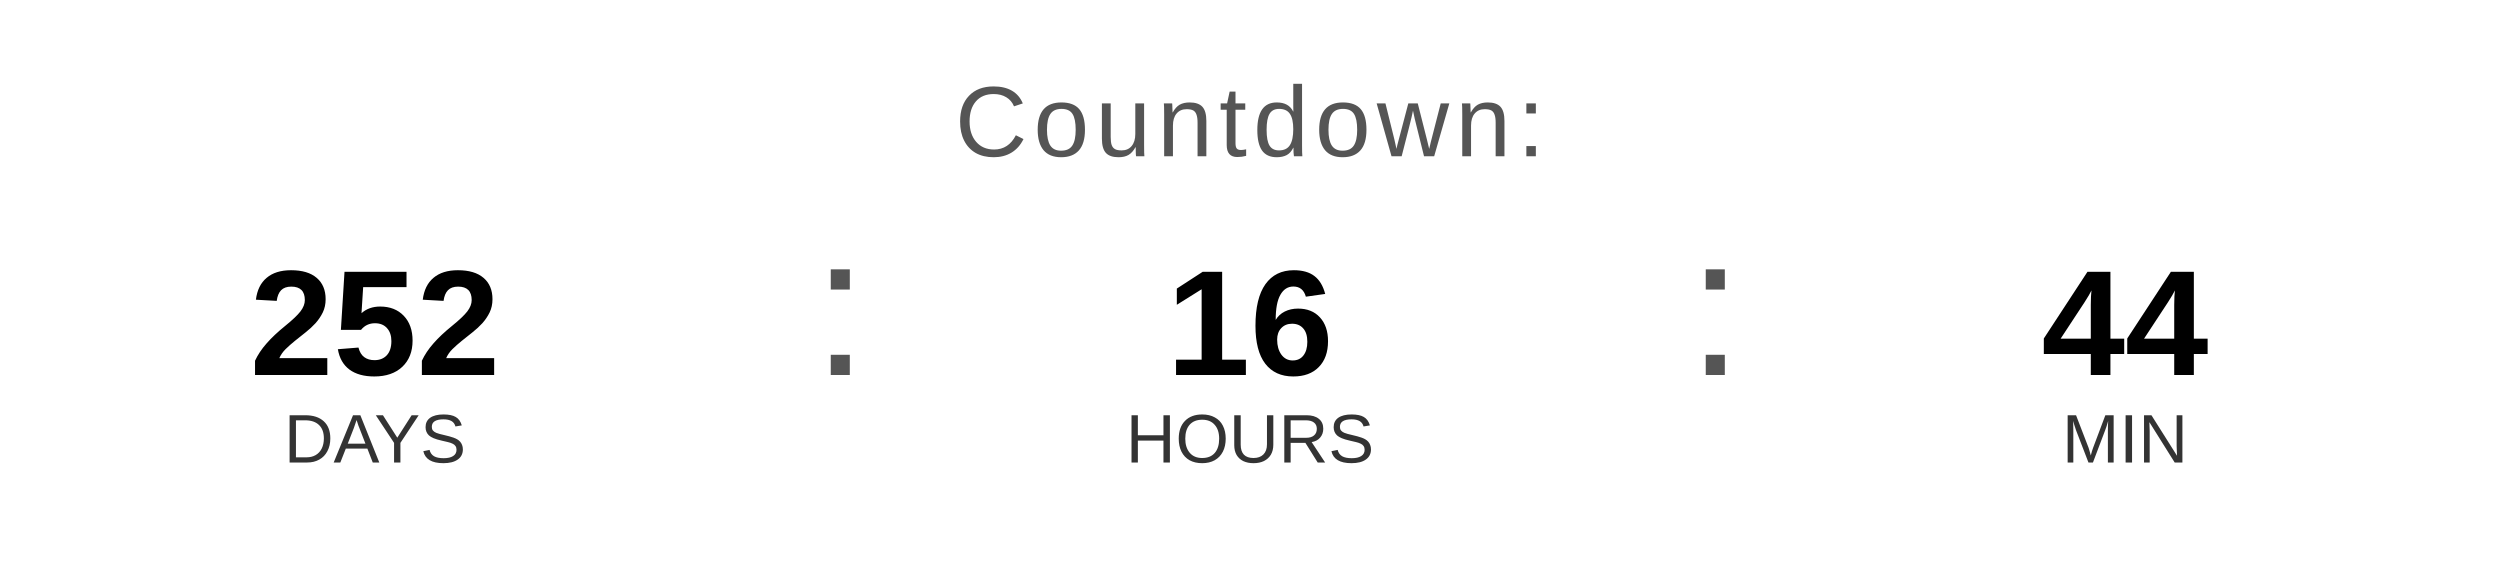
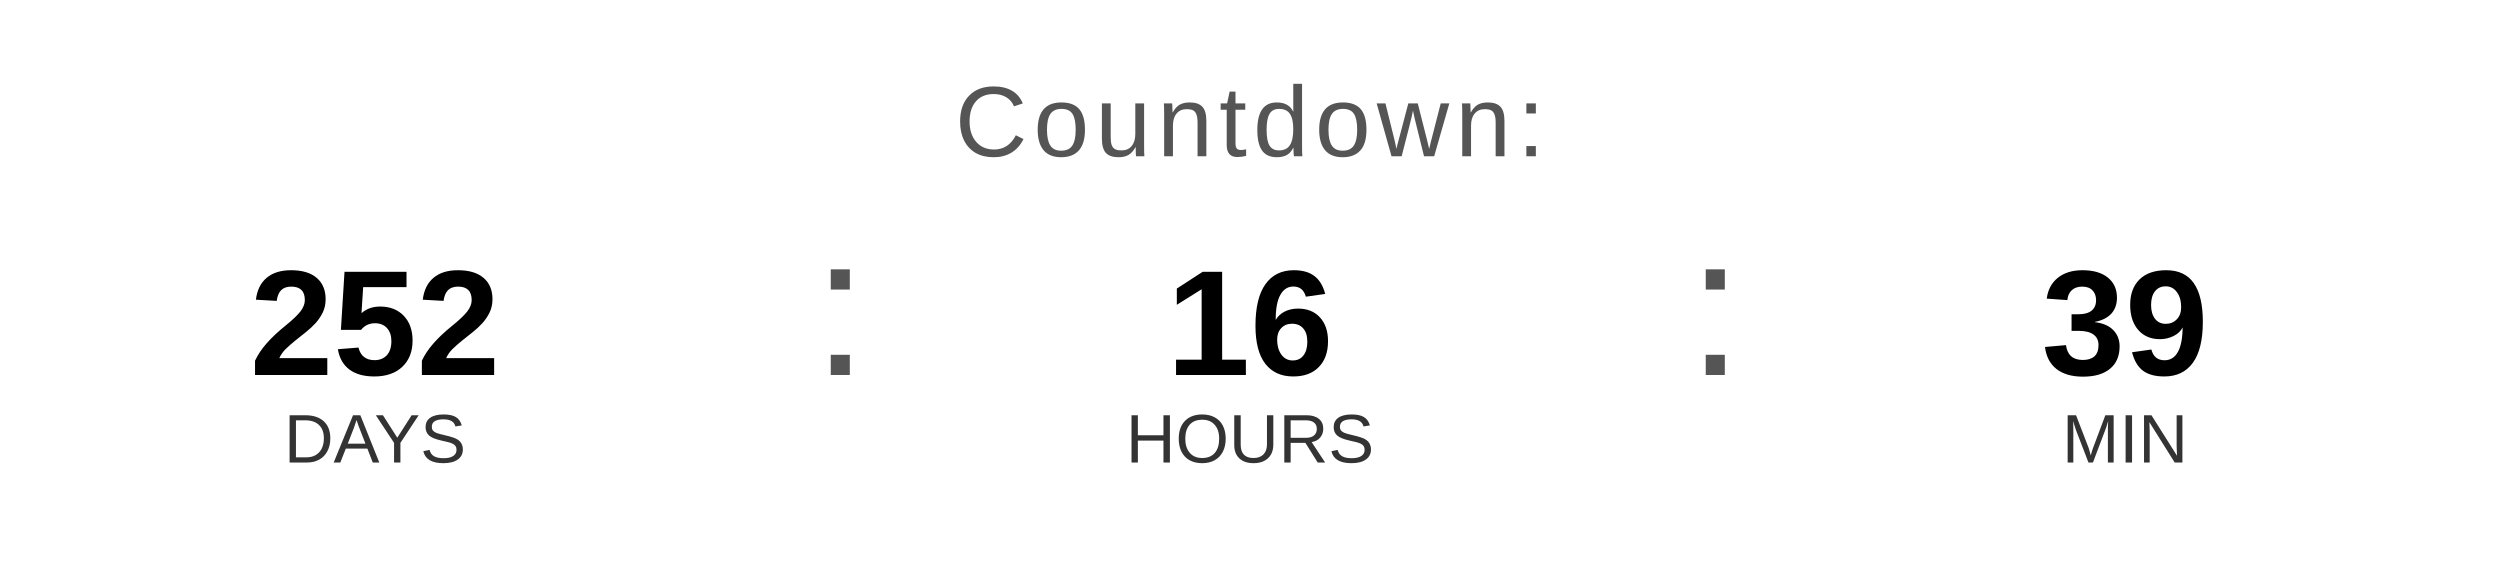
<svg xmlns="http://www.w3.org/2000/svg" width="400" height="90" viewBox="0 0 400 90">
  <text x="200" y="25" font-family="Arial, Helvetica, sans-serif" font-size="16" fill="#555555" text-anchor="middle" letter-spacing="1">
    Countdown:
  </text>
  <text x="60" y="60" font-family="Arial, Helvetica, sans-serif" font-size="24" font-weight="bold" fill="#000000" text-anchor="middle">252</text>
  <text x="60" y="74" font-family="Arial, Helvetica, sans-serif" font-size="11" fill="#333333" text-anchor="middle">DAYS</text>
  <text x="130" y="60" font-family="Arial, sans-serif" font-size="32" fill="#555555">:</text>
  <text x="200" y="60" font-family="Arial, Helvetica, sans-serif" font-size="24" font-weight="bold" fill="#000000" text-anchor="middle">16</text>
  <text x="200" y="74" font-family="Arial, Helvetica, sans-serif" font-size="11" fill="#333333" text-anchor="middle">HOURS</text>
  <text x="270" y="60" font-family="Arial, sans-serif" font-size="32" fill="#555555">:</text>
-   <text x="340" y="60" font-family="Arial, Helvetica, sans-serif" font-size="24" font-weight="bold" fill="#000000" text-anchor="middle">44</text>
+   <text x="340" y="60" font-family="Arial, Helvetica, sans-serif" font-size="24" font-weight="bold" fill="#000000" text-anchor="middle">39</text>
  <text x="340" y="74" font-family="Arial, Helvetica, sans-serif" font-size="11" fill="#333333" text-anchor="middle">MIN</text>
</svg>
